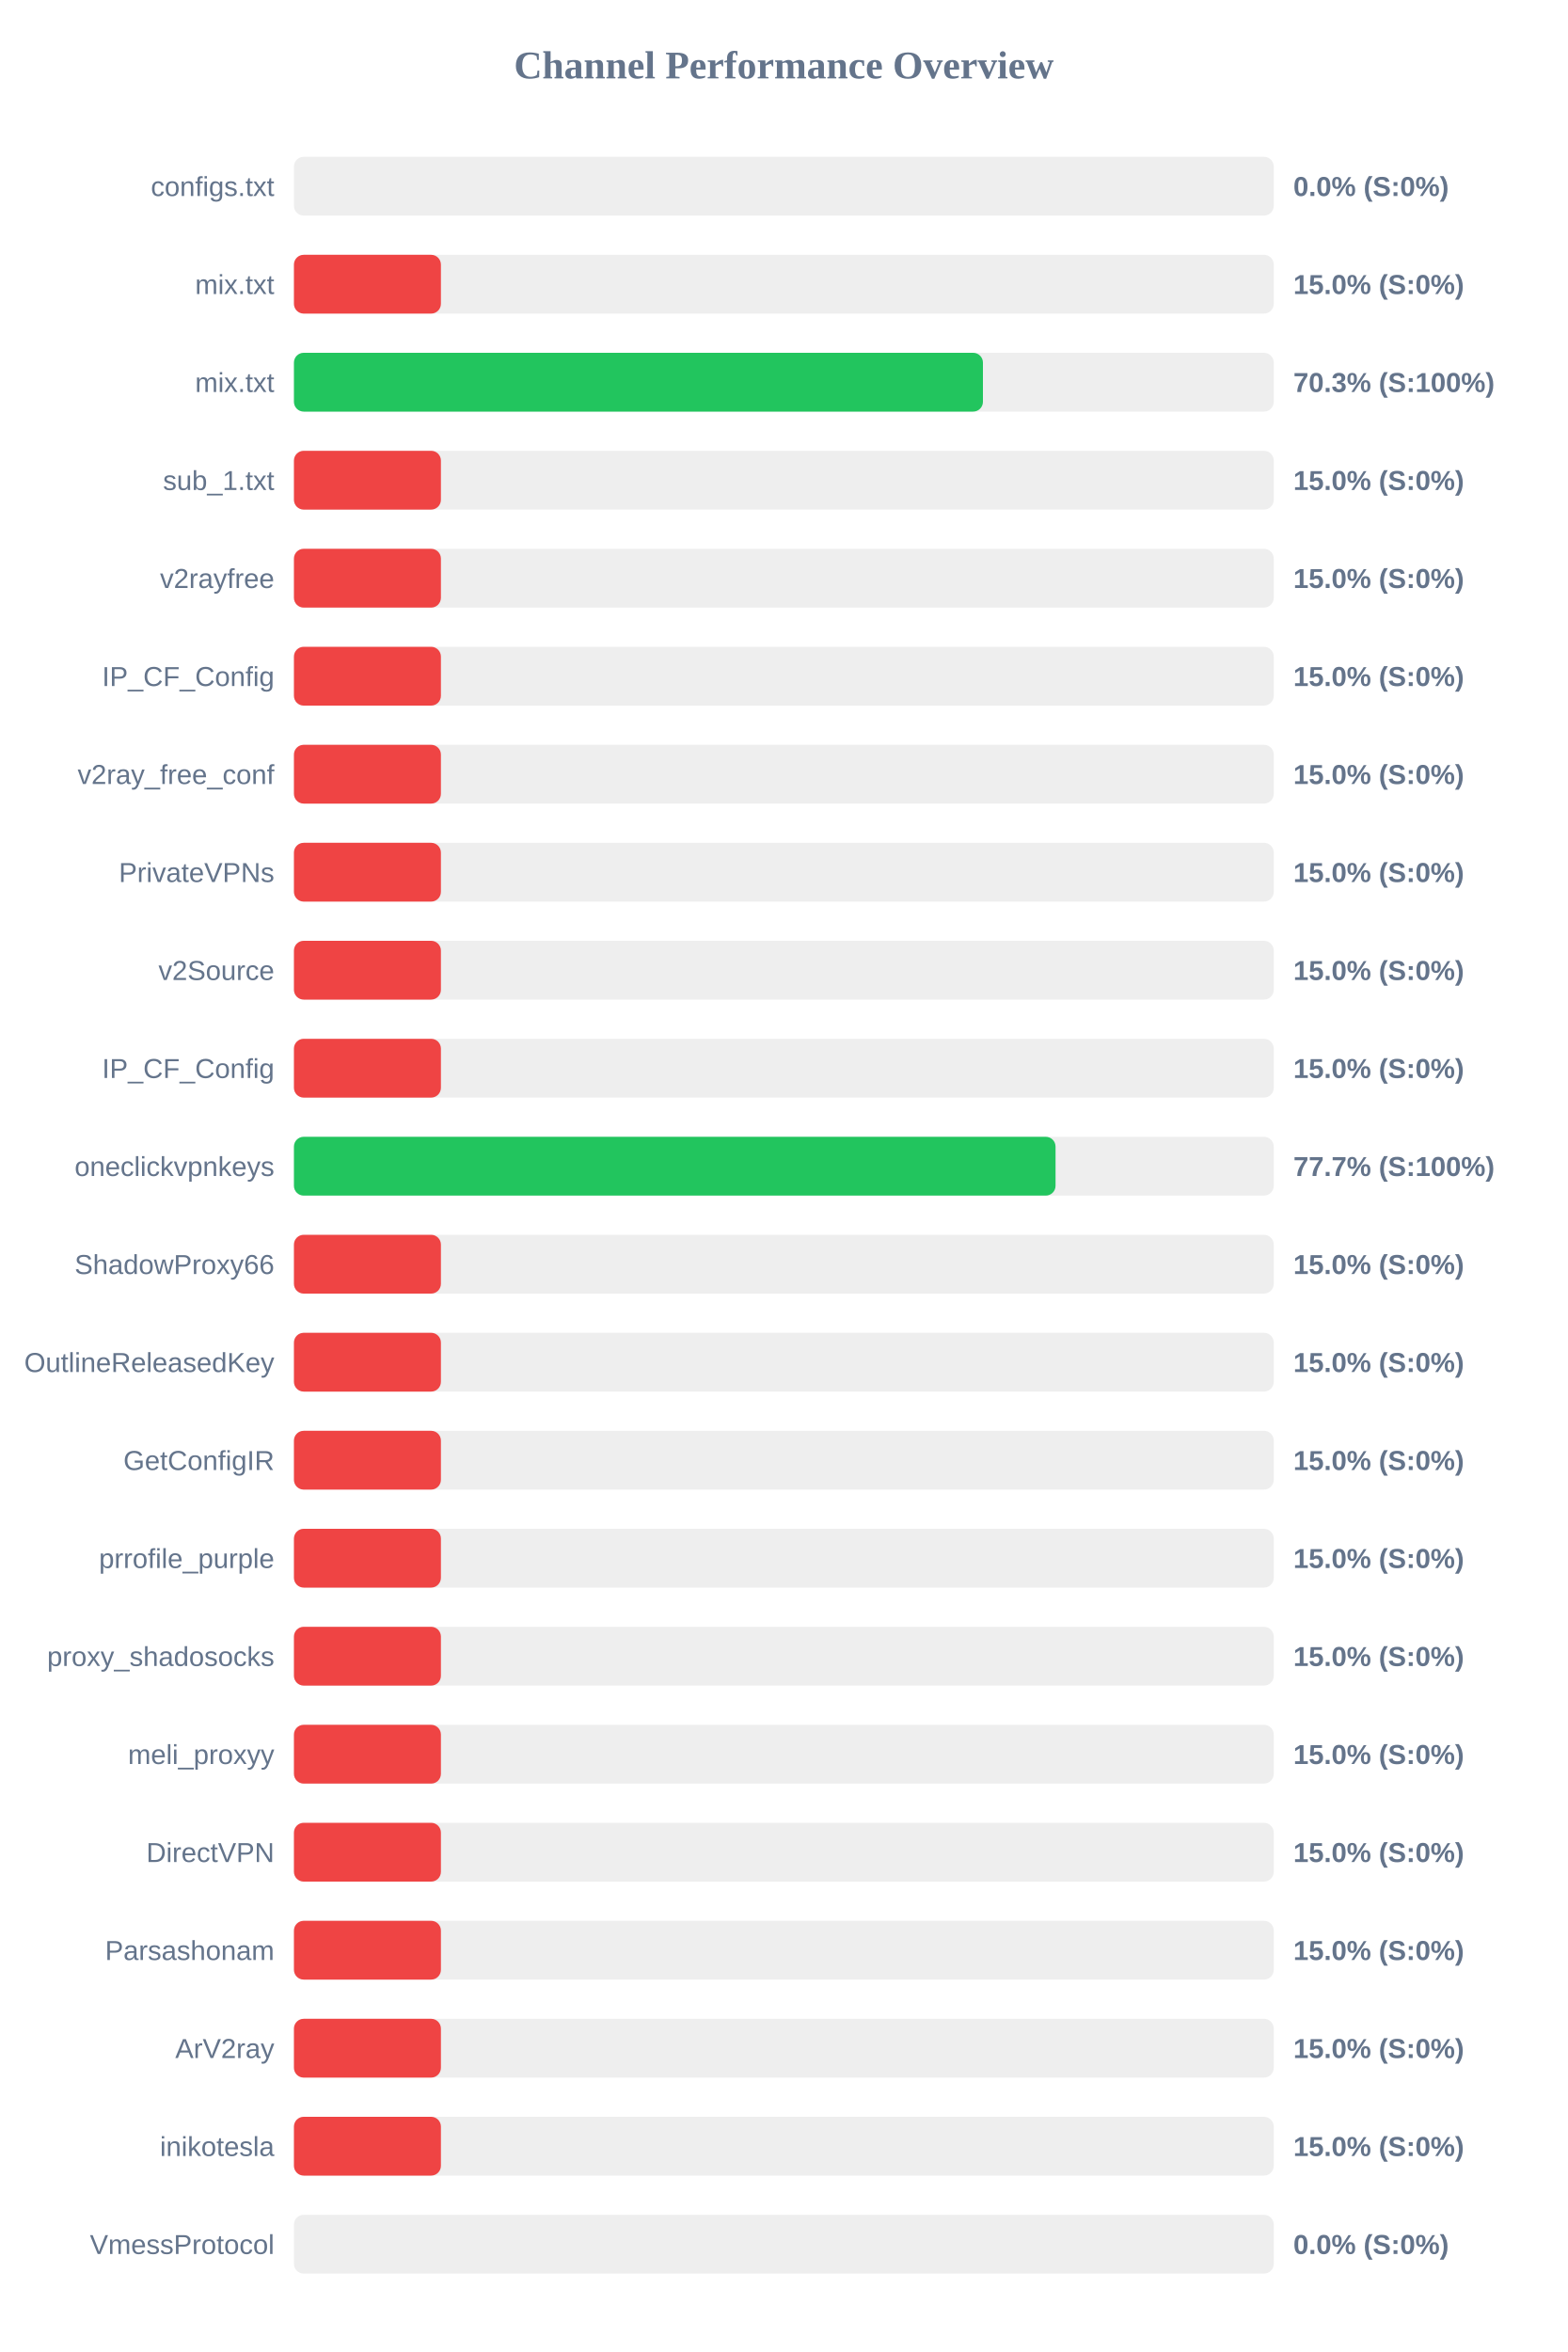
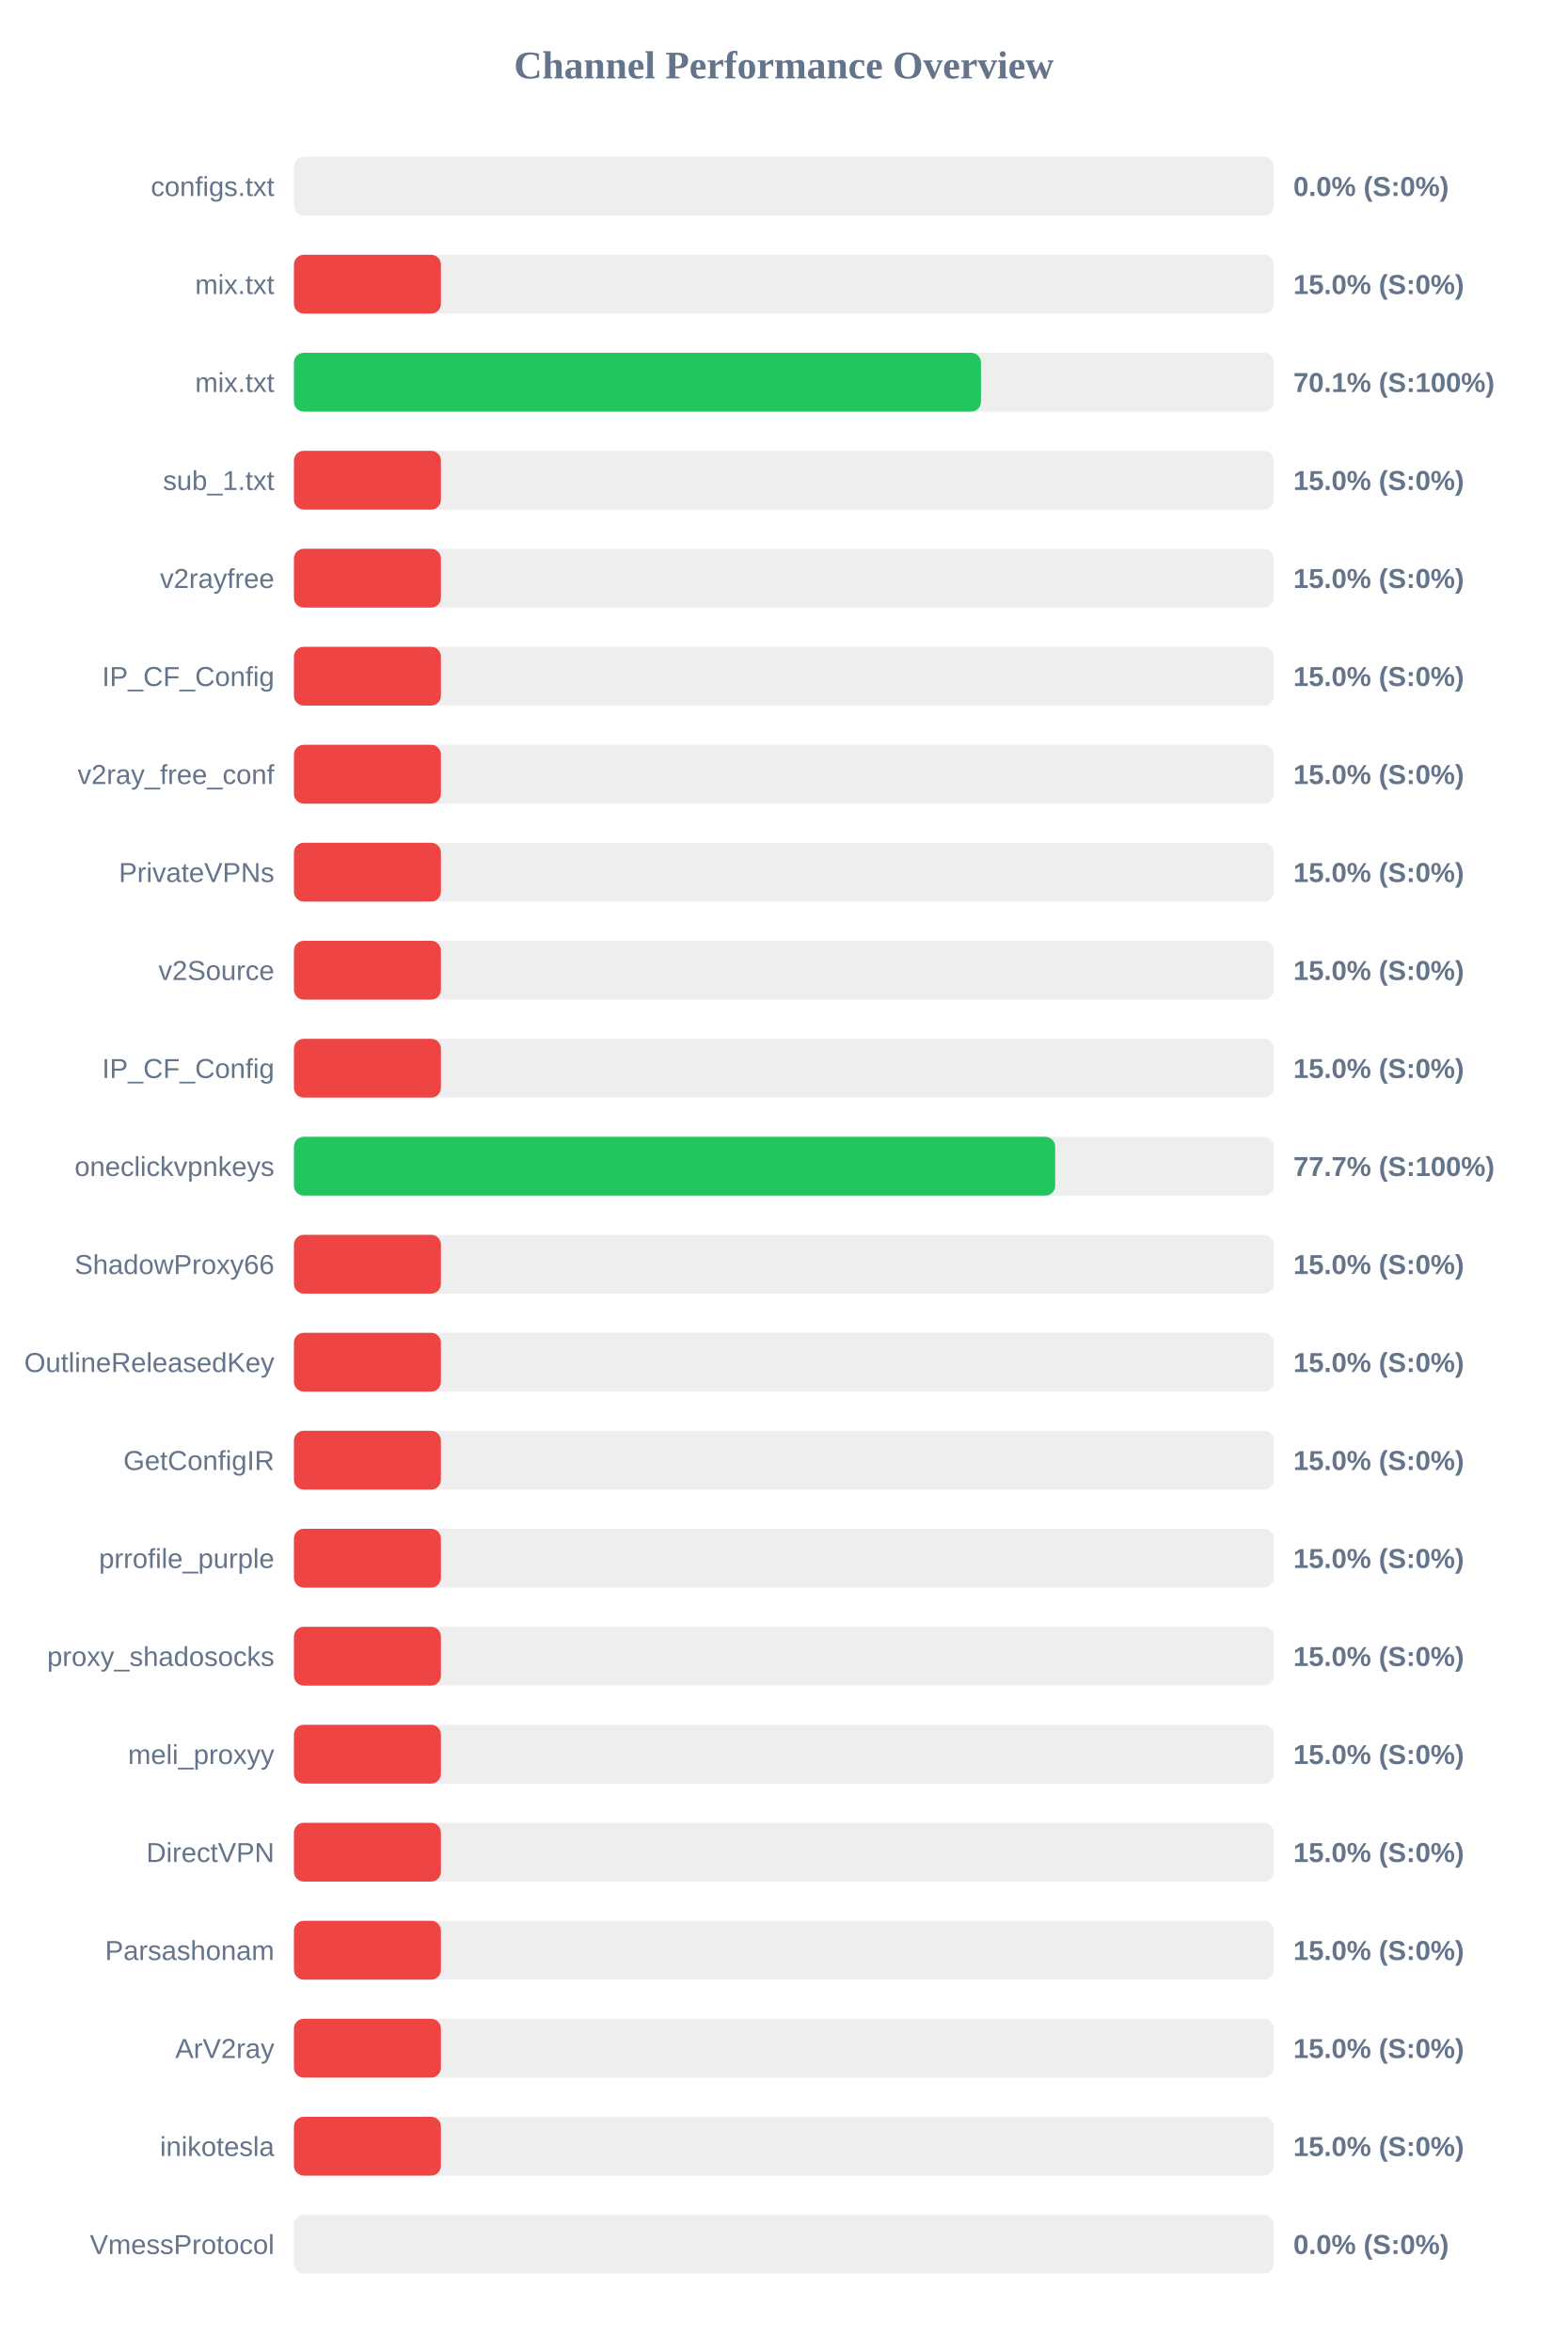
<svg xmlns="http://www.w3.org/2000/svg" width="800" height="1200" version="1.1">
  <style>
        .row { font: 14px Arial; fill: #64748b; }
        .score { font: bold 14px Arial; fill: #64748b; }
    </style>
  <text x="400" y="40" text-anchor="middle" font-size="20px" font-weight="bold" fill="#64748b">Channel Performance Overview</text>
  <rect x="150" y="80" width="500" height="30" fill="#eee" rx="5" />
  <rect x="150" y="80" width="0.0" height="30" fill="#ef4444" rx="5" />
  <text x="140" y="100" text-anchor="end" class="row">configs.txt</text>
  <text x="660" y="100" text-anchor="start" class="score">0.0% (S:0%)</text>
  <rect x="150" y="130" width="500" height="30" fill="#eee" rx="5" />
  <rect x="150" y="130" width="75.0" height="30" fill="#ef4444" rx="5" />
  <text x="140" y="150" text-anchor="end" class="row">mix.txt</text>
  <text x="660" y="150" text-anchor="start" class="score">15.0% (S:0%)</text>
  <rect x="150" y="180" width="500" height="30" fill="#eee" rx="5" />
-   <rect x="150" y="180" width="351.6" height="30" fill="#22c55e" rx="5" />
+   <rect x="150" y="180" width="350.6" height="30" fill="#22c55e" rx="5" />
  <text x="140" y="200" text-anchor="end" class="row">mix.txt</text>
-   <text x="660" y="200" text-anchor="start" class="score">70.3% (S:100%)</text>
+   <text x="660" y="200" text-anchor="start" class="score">70.1% (S:100%)</text>
  <rect x="150" y="230" width="500" height="30" fill="#eee" rx="5" />
  <rect x="150" y="230" width="75.0" height="30" fill="#ef4444" rx="5" />
  <text x="140" y="250" text-anchor="end" class="row">sub_1.txt</text>
  <text x="660" y="250" text-anchor="start" class="score">15.0% (S:0%)</text>
  <rect x="150" y="280" width="500" height="30" fill="#eee" rx="5" />
  <rect x="150" y="280" width="75.0" height="30" fill="#ef4444" rx="5" />
  <text x="140" y="300" text-anchor="end" class="row">v2rayfree</text>
  <text x="660" y="300" text-anchor="start" class="score">15.0% (S:0%)</text>
  <rect x="150" y="330" width="500" height="30" fill="#eee" rx="5" />
  <rect x="150" y="330" width="75.0" height="30" fill="#ef4444" rx="5" />
  <text x="140" y="350" text-anchor="end" class="row">IP_CF_Config</text>
  <text x="660" y="350" text-anchor="start" class="score">15.0% (S:0%)</text>
  <rect x="150" y="380" width="500" height="30" fill="#eee" rx="5" />
  <rect x="150" y="380" width="75.0" height="30" fill="#ef4444" rx="5" />
  <text x="140" y="400" text-anchor="end" class="row">v2ray_free_conf</text>
  <text x="660" y="400" text-anchor="start" class="score">15.0% (S:0%)</text>
  <rect x="150" y="430" width="500" height="30" fill="#eee" rx="5" />
  <rect x="150" y="430" width="75.0" height="30" fill="#ef4444" rx="5" />
  <text x="140" y="450" text-anchor="end" class="row">PrivateVPNs</text>
  <text x="660" y="450" text-anchor="start" class="score">15.0% (S:0%)</text>
  <rect x="150" y="480" width="500" height="30" fill="#eee" rx="5" />
  <rect x="150" y="480" width="75.0" height="30" fill="#ef4444" rx="5" />
  <text x="140" y="500" text-anchor="end" class="row">v2Source</text>
  <text x="660" y="500" text-anchor="start" class="score">15.0% (S:0%)</text>
  <rect x="150" y="530" width="500" height="30" fill="#eee" rx="5" />
  <rect x="150" y="530" width="75.0" height="30" fill="#ef4444" rx="5" />
  <text x="140" y="550" text-anchor="end" class="row">IP_CF_Config</text>
  <text x="660" y="550" text-anchor="start" class="score">15.0% (S:0%)</text>
  <rect x="150" y="580" width="500" height="30" fill="#eee" rx="5" />
-   <rect x="150" y="580" width="388.65" height="30" fill="#22c55e" rx="5" />
+   <rect x="150" y="580" width="388.45" height="30" fill="#22c55e" rx="5" />
  <text x="140" y="600" text-anchor="end" class="row">oneclickvpnkeys</text>
  <text x="660" y="600" text-anchor="start" class="score">77.7% (S:100%)</text>
  <rect x="150" y="630" width="500" height="30" fill="#eee" rx="5" />
  <rect x="150" y="630" width="75.0" height="30" fill="#ef4444" rx="5" />
  <text x="140" y="650" text-anchor="end" class="row">ShadowProxy66</text>
  <text x="660" y="650" text-anchor="start" class="score">15.0% (S:0%)</text>
  <rect x="150" y="680" width="500" height="30" fill="#eee" rx="5" />
  <rect x="150" y="680" width="75.0" height="30" fill="#ef4444" rx="5" />
  <text x="140" y="700" text-anchor="end" class="row">OutlineReleasedKey</text>
  <text x="660" y="700" text-anchor="start" class="score">15.0% (S:0%)</text>
  <rect x="150" y="730" width="500" height="30" fill="#eee" rx="5" />
  <rect x="150" y="730" width="75.0" height="30" fill="#ef4444" rx="5" />
  <text x="140" y="750" text-anchor="end" class="row">GetConfigIR</text>
  <text x="660" y="750" text-anchor="start" class="score">15.0% (S:0%)</text>
  <rect x="150" y="780" width="500" height="30" fill="#eee" rx="5" />
  <rect x="150" y="780" width="75.0" height="30" fill="#ef4444" rx="5" />
  <text x="140" y="800" text-anchor="end" class="row">prrofile_purple</text>
  <text x="660" y="800" text-anchor="start" class="score">15.0% (S:0%)</text>
  <rect x="150" y="830" width="500" height="30" fill="#eee" rx="5" />
  <rect x="150" y="830" width="75.0" height="30" fill="#ef4444" rx="5" />
  <text x="140" y="850" text-anchor="end" class="row">proxy_shadosocks</text>
  <text x="660" y="850" text-anchor="start" class="score">15.0% (S:0%)</text>
  <rect x="150" y="880" width="500" height="30" fill="#eee" rx="5" />
  <rect x="150" y="880" width="75.0" height="30" fill="#ef4444" rx="5" />
  <text x="140" y="900" text-anchor="end" class="row">meli_proxyy</text>
  <text x="660" y="900" text-anchor="start" class="score">15.0% (S:0%)</text>
  <rect x="150" y="930" width="500" height="30" fill="#eee" rx="5" />
  <rect x="150" y="930" width="75.0" height="30" fill="#ef4444" rx="5" />
  <text x="140" y="950" text-anchor="end" class="row">DirectVPN</text>
  <text x="660" y="950" text-anchor="start" class="score">15.0% (S:0%)</text>
  <rect x="150" y="980" width="500" height="30" fill="#eee" rx="5" />
  <rect x="150" y="980" width="75.0" height="30" fill="#ef4444" rx="5" />
  <text x="140" y="1000" text-anchor="end" class="row">Parsashonam</text>
  <text x="660" y="1000" text-anchor="start" class="score">15.0% (S:0%)</text>
  <rect x="150" y="1030" width="500" height="30" fill="#eee" rx="5" />
  <rect x="150" y="1030" width="75.0" height="30" fill="#ef4444" rx="5" />
  <text x="140" y="1050" text-anchor="end" class="row">ArV2ray</text>
  <text x="660" y="1050" text-anchor="start" class="score">15.0% (S:0%)</text>
  <rect x="150" y="1080" width="500" height="30" fill="#eee" rx="5" />
  <rect x="150" y="1080" width="75.0" height="30" fill="#ef4444" rx="5" />
  <text x="140" y="1100" text-anchor="end" class="row">inikotesla</text>
  <text x="660" y="1100" text-anchor="start" class="score">15.0% (S:0%)</text>
  <rect x="150" y="1130" width="500" height="30" fill="#eee" rx="5" />
  <rect x="150" y="1130" width="0.0" height="30" fill="#ef4444" rx="5" />
  <text x="140" y="1150" text-anchor="end" class="row">VmessProtocol</text>
  <text x="660" y="1150" text-anchor="start" class="score">0.0% (S:0%)</text>
</svg>
